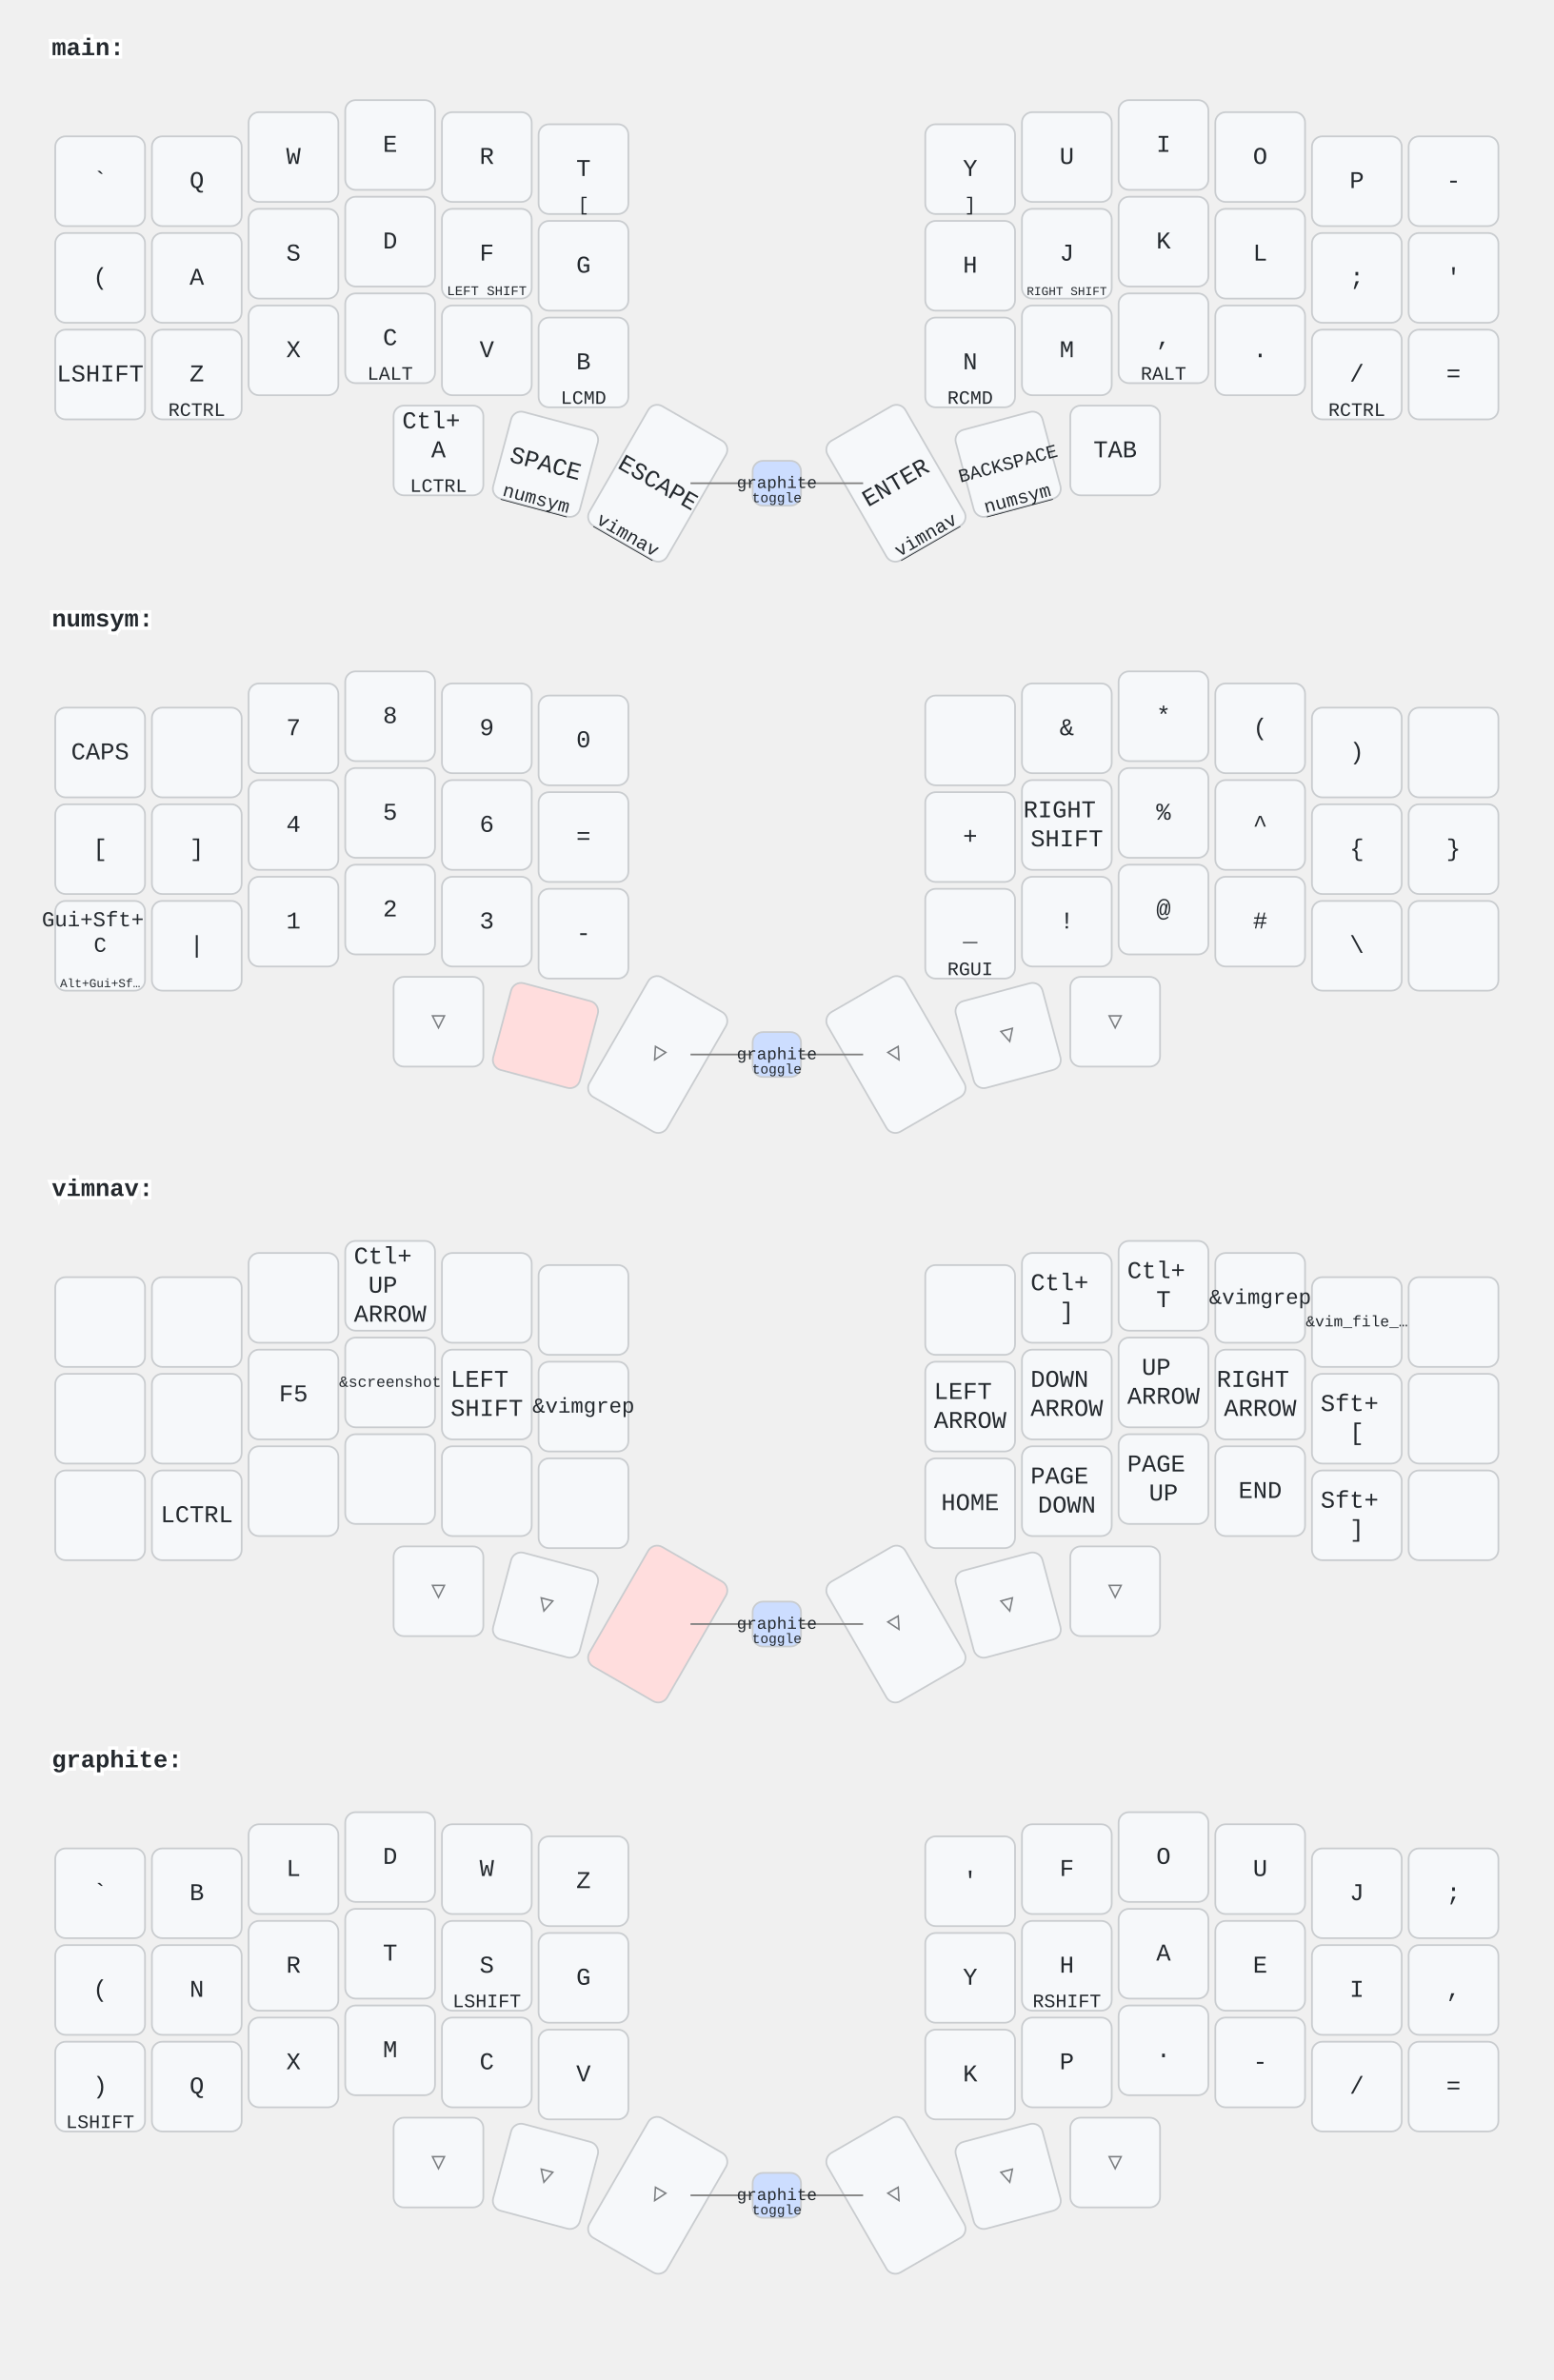
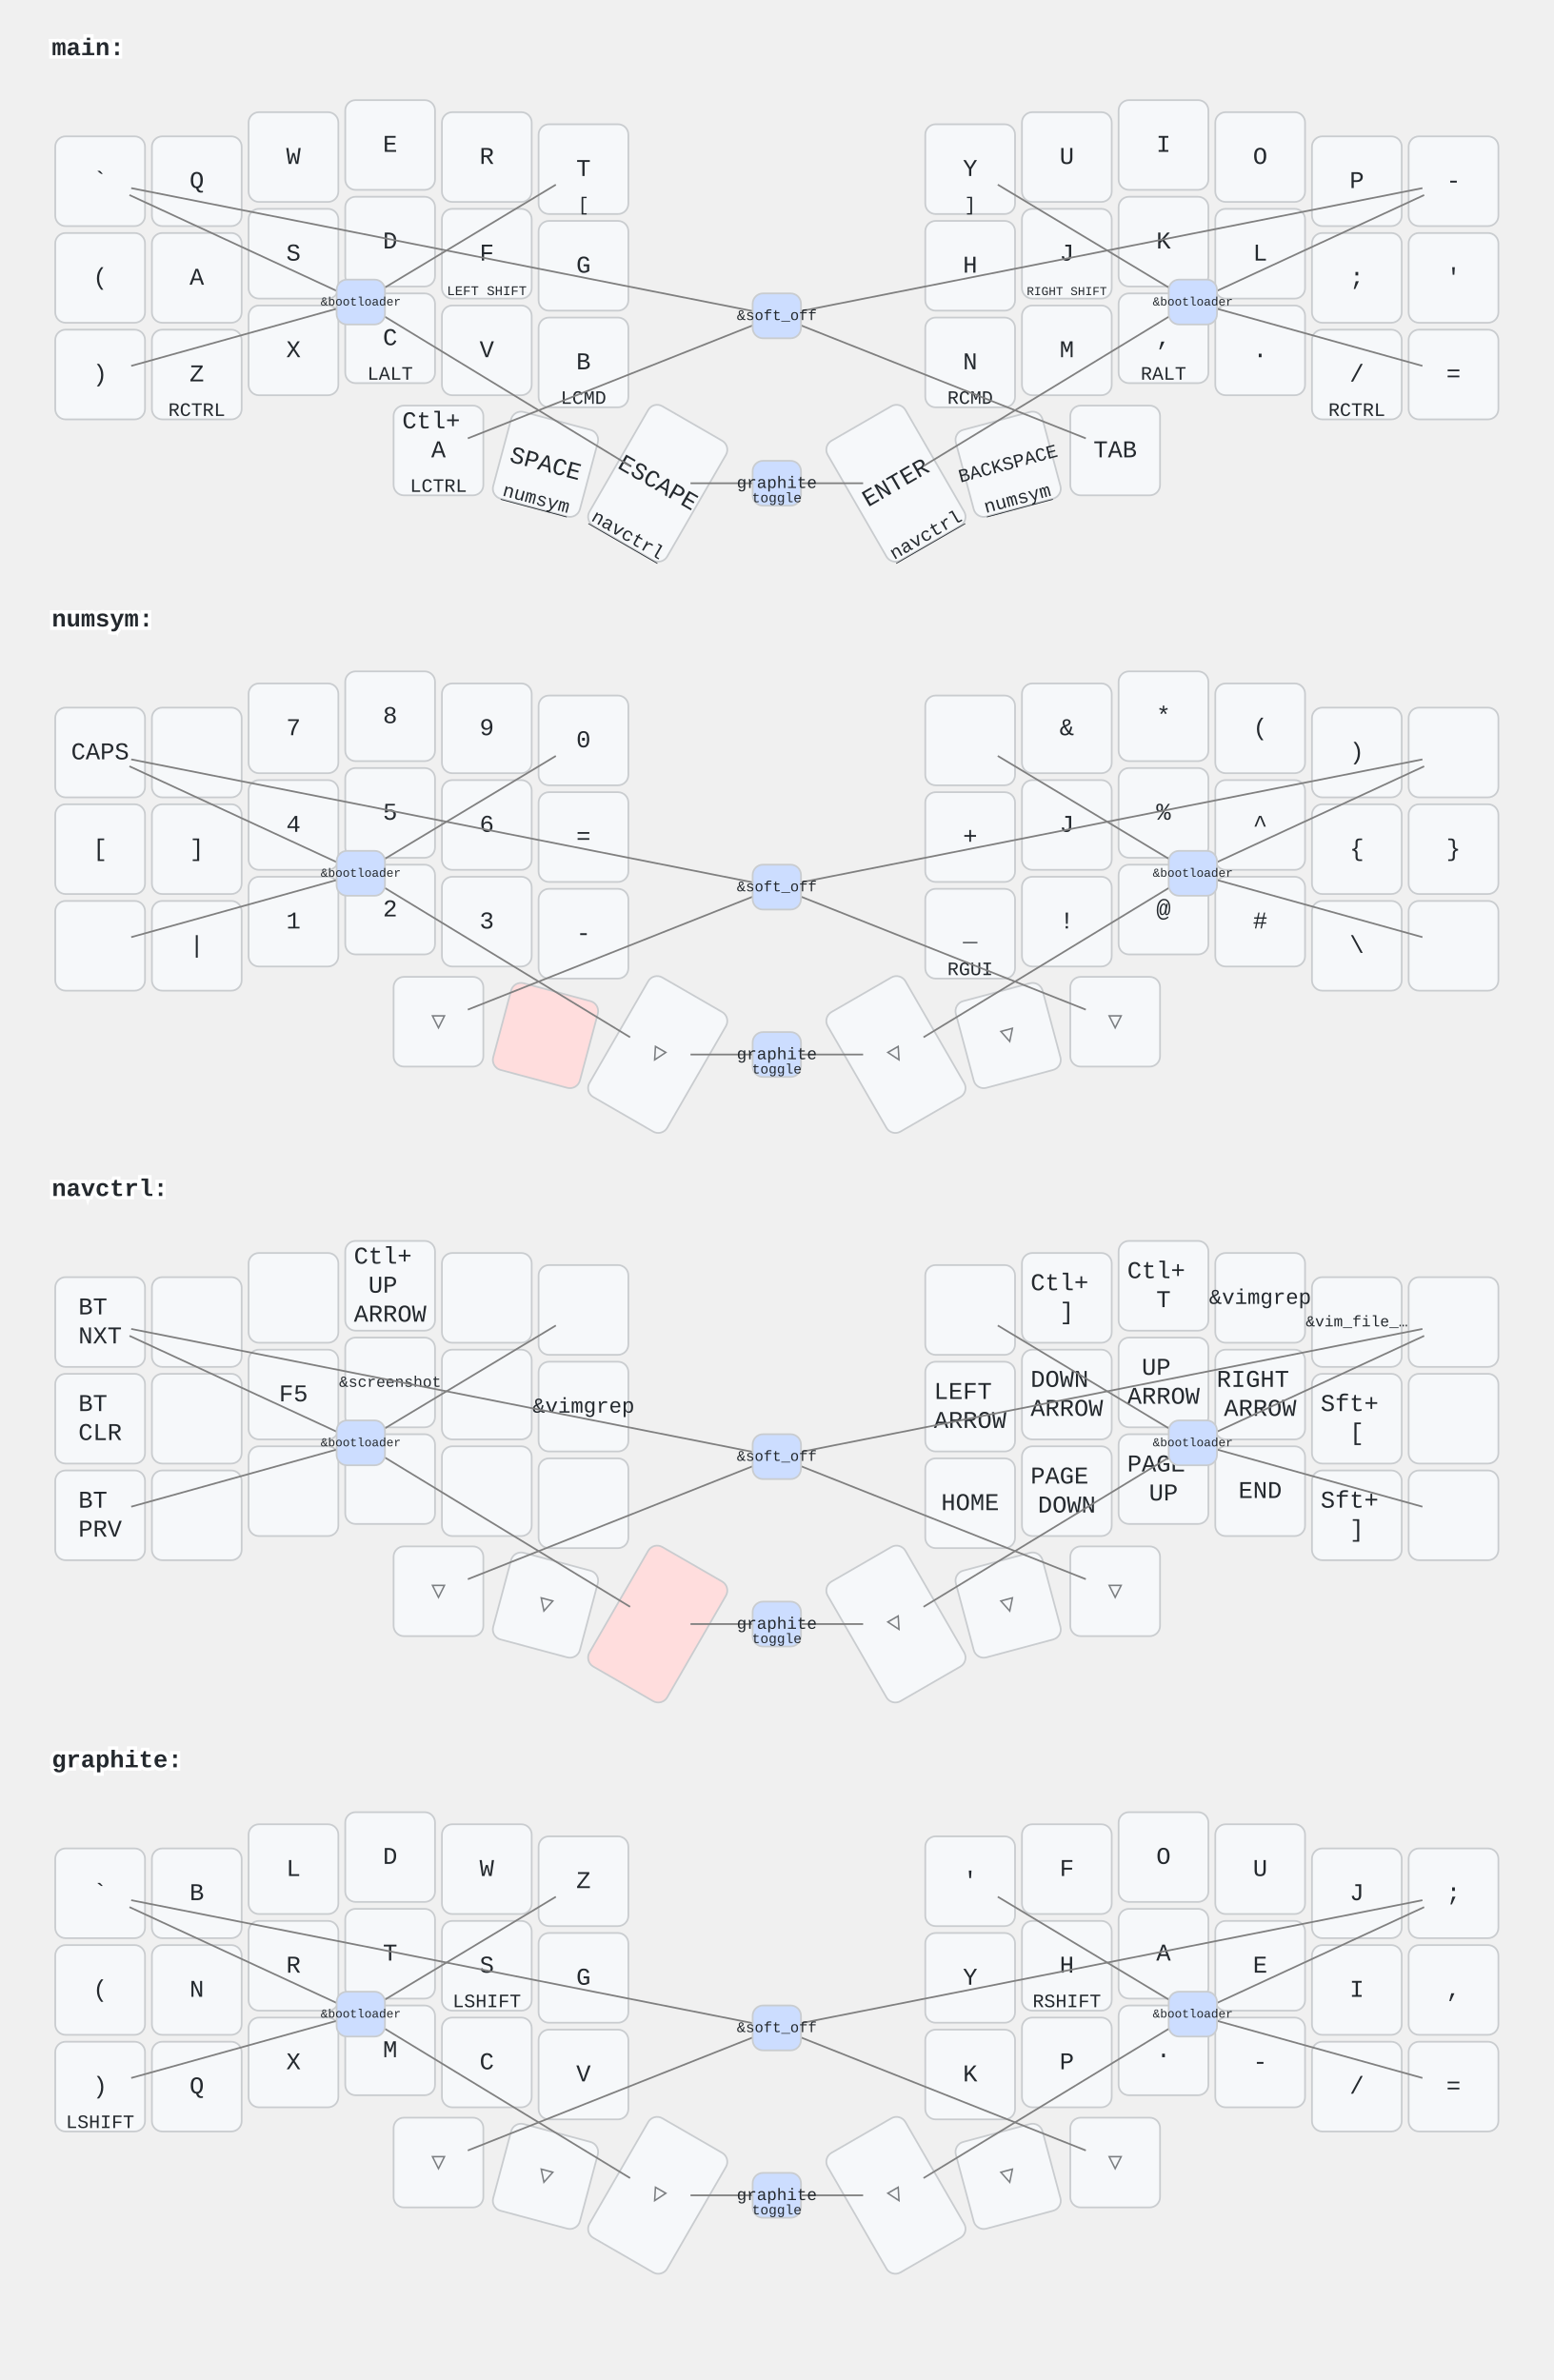
<svg xmlns="http://www.w3.org/2000/svg" width="900" height="1379" viewBox="0 0 900 1379" class="keymap">
  <style>/* inherit to force styles through use tags */
svg path {
    fill: inherit;
}

/* font and background color specifications */
svg.keymap {
    font-family: SFMono-Regular,Consolas,Liberation Mono,Menlo,monospace;
    font-size: 14px;
    font-kerning: normal;
    text-rendering: optimizeLegibility;
    fill: #24292e;
}

/* default key styling */
rect.key {
    fill: #f6f8fa;
}

rect.key, rect.combo {
    stroke: #c9cccf;
    stroke-width: 1;
}

/* default key side styling, only used is draw_key_sides is set */
rect.side {
    filter: brightness(90%);
}

/* color accent for combo boxes */
rect.combo, rect.combo-separate {
    fill: #cdf;
}

/* color accent for held keys */
rect.held, rect.combo.held {
    fill: #fdd;
}

/* color accent for ghost (optional) keys */
rect.ghost, rect.combo.ghost {
    stroke-dasharray: 4, 4;
    stroke-width: 2;
}

text {
    text-anchor: middle;
    dominant-baseline: middle;
}

/* styling for layer labels */
text.label {
    font-weight: bold;
    text-anchor: start;
    stroke: white;
    stroke-width: 4;
    paint-order: stroke;
}

/* styling for optional footer */
text.footer {
    text-anchor: end;
    dominant-baseline: auto;
    stroke: white;
    stroke-width: 4;
    paint-order: stroke;
}

/* styling for combo tap, and key hold/shifted label text */
text.combo, text.hold, text.shifted {
    font-size: 11px;
}

text.hold {
    text-anchor: middle;
    dominant-baseline: auto;
}

text.shifted {
    text-anchor: middle;
    dominant-baseline: hanging;
}

text.layer-activator {
    text-decoration: underline;
}

/* styling for hold/shifted label text in combo box */
text.combo.hold, text.combo.shifted {
    font-size: 8px;
}

/* lighter symbol for transparent keys */
text.trans {
    fill: #7b7e81;
}

/* styling for combo dendrons */
path.combo {
    stroke-width: 1;
    stroke: gray;
    fill: none;
}

/* Start Tabler Icons Cleanup */
/* cannot use height/width with glyphs */
.icon-tabler &gt; path {
    fill: inherit;
    stroke: inherit;
    stroke-width: 2;
}
/* hide tabler's default box */
.icon-tabler &gt; path[stroke="none"][fill="none"] {
    visibility: hidden;
}
/* End Tabler Icons Cleanup */
</style>
  <g transform="translate(30, 0)" class="layer-main">
    <text x="0" y="28" class="label" id="main">main:</text>
    <g transform="translate(0, 56)">
      <g transform="translate(28, 49)" class="key keypos-0">
        <rect rx="6" ry="6" x="-26" y="-26" width="52" height="52" class="key" />
        <text x="0" y="0" class="key tap">`</text>
      </g>
      <g transform="translate(84, 49)" class="key keypos-1">
        <rect rx="6" ry="6" x="-26" y="-26" width="52" height="52" class="key" />
        <text x="0" y="0" class="key tap">Q</text>
      </g>
      <g transform="translate(140, 35)" class="key keypos-2">
        <rect rx="6" ry="6" x="-26" y="-26" width="52" height="52" class="key" />
        <text x="0" y="0" class="key tap">W</text>
      </g>
      <g transform="translate(196, 28)" class="key keypos-3">
        <rect rx="6" ry="6" x="-26" y="-26" width="52" height="52" class="key" />
        <text x="0" y="0" class="key tap">E</text>
      </g>
      <g transform="translate(252, 35)" class="key keypos-4">
        <rect rx="6" ry="6" x="-26" y="-26" width="52" height="52" class="key" />
        <text x="0" y="0" class="key tap">R</text>
      </g>
      <g transform="translate(308, 42)" class="key keypos-5">
        <rect rx="6" ry="6" x="-26" y="-26" width="52" height="52" class="key" />
        <text x="0" y="0" class="key tap">T</text>
        <text x="0" y="24" class="key hold">[</text>
      </g>
      <g transform="translate(532, 42)" class="key keypos-6">
        <rect rx="6" ry="6" x="-26" y="-26" width="52" height="52" class="key" />
        <text x="0" y="0" class="key tap">Y</text>
        <text x="0" y="24" class="key hold">]</text>
      </g>
      <g transform="translate(588, 35)" class="key keypos-7">
        <rect rx="6" ry="6" x="-26" y="-26" width="52" height="52" class="key" />
        <text x="0" y="0" class="key tap">U</text>
      </g>
      <g transform="translate(644, 28)" class="key keypos-8">
        <rect rx="6" ry="6" x="-26" y="-26" width="52" height="52" class="key" />
        <text x="0" y="0" class="key tap">I</text>
      </g>
      <g transform="translate(700, 35)" class="key keypos-9">
        <rect rx="6" ry="6" x="-26" y="-26" width="52" height="52" class="key" />
        <text x="0" y="0" class="key tap">O</text>
      </g>
      <g transform="translate(756, 49)" class="key keypos-10">
        <rect rx="6" ry="6" x="-26" y="-26" width="52" height="52" class="key" />
        <text x="0" y="0" class="key tap">P</text>
      </g>
      <g transform="translate(812, 49)" class="key keypos-11">
        <rect rx="6" ry="6" x="-26" y="-26" width="52" height="52" class="key" />
        <text x="0" y="0" class="key tap">-</text>
      </g>
      <g transform="translate(28, 105)" class="key keypos-12">
        <rect rx="6" ry="6" x="-26" y="-26" width="52" height="52" class="key" />
        <text x="0" y="0" class="key tap">(</text>
      </g>
      <g transform="translate(84, 105)" class="key keypos-13">
        <rect rx="6" ry="6" x="-26" y="-26" width="52" height="52" class="key" />
        <text x="0" y="0" class="key tap">A</text>
      </g>
      <g transform="translate(140, 91)" class="key keypos-14">
        <rect rx="6" ry="6" x="-26" y="-26" width="52" height="52" class="key" />
        <text x="0" y="0" class="key tap">S</text>
      </g>
      <g transform="translate(196, 84)" class="key keypos-15">
        <rect rx="6" ry="6" x="-26" y="-26" width="52" height="52" class="key" />
        <text x="0" y="0" class="key tap">D</text>
      </g>
      <g transform="translate(252, 91)" class="key keypos-16">
        <rect rx="6" ry="6" x="-26" y="-26" width="52" height="52" class="key" />
        <text x="0" y="0" class="key tap">F</text>
        <text x="0" y="24" class="key hold">
          <tspan style="font-size: 70%">LEFT SHIFT</tspan>
        </text>
      </g>
      <g transform="translate(308, 98)" class="key keypos-17">
        <rect rx="6" ry="6" x="-26" y="-26" width="52" height="52" class="key" />
        <text x="0" y="0" class="key tap">G</text>
      </g>
      <g transform="translate(532, 98)" class="key keypos-18">
        <rect rx="6" ry="6" x="-26" y="-26" width="52" height="52" class="key" />
        <text x="0" y="0" class="key tap">H</text>
      </g>
      <g transform="translate(588, 91)" class="key keypos-19">
        <rect rx="6" ry="6" x="-26" y="-26" width="52" height="52" class="key" />
        <text x="0" y="0" class="key tap">J</text>
        <text x="0" y="24" class="key hold">
          <tspan style="font-size: 64%">RIGHT SHIFT</tspan>
        </text>
      </g>
      <g transform="translate(644, 84)" class="key keypos-20">
        <rect rx="6" ry="6" x="-26" y="-26" width="52" height="52" class="key" />
        <text x="0" y="0" class="key tap">K</text>
      </g>
      <g transform="translate(700, 91)" class="key keypos-21">
        <rect rx="6" ry="6" x="-26" y="-26" width="52" height="52" class="key" />
        <text x="0" y="0" class="key tap">L</text>
      </g>
      <g transform="translate(756, 105)" class="key keypos-22">
        <rect rx="6" ry="6" x="-26" y="-26" width="52" height="52" class="key" />
        <text x="0" y="0" class="key tap">;</text>
      </g>
      <g transform="translate(812, 105)" class="key keypos-23">
        <rect rx="6" ry="6" x="-26" y="-26" width="52" height="52" class="key" />
        <text x="0" y="0" class="key tap">'</text>
      </g>
      <g transform="translate(28, 161)" class="key keypos-24">
        <rect rx="6" ry="6" x="-26" y="-26" width="52" height="52" class="key" />
-         <text x="0" y="0" class="key tap">LSHIFT</text>
+         <text x="0" y="0" class="key tap">)</text>
      </g>
      <g transform="translate(84, 161)" class="key keypos-25">
        <rect rx="6" ry="6" x="-26" y="-26" width="52" height="52" class="key" />
        <text x="0" y="0" class="key tap">Z</text>
        <text x="0" y="24" class="key hold">RCTRL</text>
      </g>
      <g transform="translate(140, 147)" class="key keypos-26">
        <rect rx="6" ry="6" x="-26" y="-26" width="52" height="52" class="key" />
        <text x="0" y="0" class="key tap">X</text>
      </g>
      <g transform="translate(196, 140)" class="key keypos-27">
        <rect rx="6" ry="6" x="-26" y="-26" width="52" height="52" class="key" />
        <text x="0" y="0" class="key tap">C</text>
        <text x="0" y="24" class="key hold">LALT</text>
      </g>
      <g transform="translate(252, 147)" class="key keypos-28">
        <rect rx="6" ry="6" x="-26" y="-26" width="52" height="52" class="key" />
        <text x="0" y="0" class="key tap">V</text>
      </g>
      <g transform="translate(308, 154)" class="key keypos-29">
        <rect rx="6" ry="6" x="-26" y="-26" width="52" height="52" class="key" />
        <text x="0" y="0" class="key tap">B</text>
        <text x="0" y="24" class="key hold">LCMD</text>
      </g>
      <g transform="translate(532, 154)" class="key keypos-30">
        <rect rx="6" ry="6" x="-26" y="-26" width="52" height="52" class="key" />
        <text x="0" y="0" class="key tap">N</text>
        <text x="0" y="24" class="key hold">RCMD</text>
      </g>
      <g transform="translate(588, 147)" class="key keypos-31">
        <rect rx="6" ry="6" x="-26" y="-26" width="52" height="52" class="key" />
        <text x="0" y="0" class="key tap">M</text>
      </g>
      <g transform="translate(644, 140)" class="key keypos-32">
        <rect rx="6" ry="6" x="-26" y="-26" width="52" height="52" class="key" />
        <text x="0" y="0" class="key tap">,</text>
        <text x="0" y="24" class="key hold">RALT</text>
      </g>
      <g transform="translate(700, 147)" class="key keypos-33">
        <rect rx="6" ry="6" x="-26" y="-26" width="52" height="52" class="key" />
        <text x="0" y="0" class="key tap">.</text>
      </g>
      <g transform="translate(756, 161)" class="key keypos-34">
        <rect rx="6" ry="6" x="-26" y="-26" width="52" height="52" class="key" />
        <text x="0" y="0" class="key tap">/</text>
        <text x="0" y="24" class="key hold">RCTRL</text>
      </g>
      <g transform="translate(812, 161)" class="key keypos-35">
        <rect rx="6" ry="6" x="-26" y="-26" width="52" height="52" class="key" />
        <text x="0" y="0" class="key tap">=</text>
      </g>
      <g transform="translate(224, 205)" class="key keypos-36">
        <rect rx="6" ry="6" x="-26" y="-26" width="52" height="52" class="key" />
        <text x="0" y="0" class="key tap">
          <tspan x="0" dy="-1.2em">Ctl+</tspan>
          <tspan x="0" dy="1.2em">A</tspan>
        </text>
        <text x="0" y="24" class="key hold">LCTRL</text>
      </g>
      <g transform="translate(286, 213) rotate(15.0)" class="key keypos-37">
        <rect rx="6" ry="6" x="-26" y="-26" width="52" height="52" class="key" />
        <text x="0" y="0" class="key tap">SPACE</text>
        <a href="#numsym">
          <text x="0" y="24" class="key hold layer-activator">numsym</text>
        </a>
      </g>
      <g transform="translate(351, 224) rotate(30.0)" class="key keypos-38">
        <rect rx="6" ry="6" x="-26" y="-40" width="52" height="80" class="key" />
        <text x="0" y="0" class="key tap">ESCAPE</text>
-         <a href="#vimnav">
-           <text x="0" y="38" class="key hold layer-activator">vimnav</text>
+         <a href="#navctrl">
+           <text x="0" y="38" class="key hold layer-activator">navctrl</text>
        </a>
      </g>
      <g transform="translate(489, 224) rotate(-30.0)" class="key keypos-39">
        <rect rx="6" ry="6" x="-26" y="-40" width="52" height="80" class="key" />
        <text x="0" y="0" class="key tap">ENTER</text>
-         <a href="#vimnav">
-           <text x="0" y="38" class="key hold layer-activator">vimnav</text>
+         <a href="#navctrl">
+           <text x="0" y="38" class="key hold layer-activator">navctrl</text>
        </a>
      </g>
      <g transform="translate(554, 213) rotate(-15.0)" class="key keypos-40">
        <rect rx="6" ry="6" x="-26" y="-26" width="52" height="52" class="key" />
        <text x="0" y="0" class="key tap">
          <tspan style="font-size: 78%">BACKSPACE</tspan>
        </text>
        <a href="#numsym">
          <text x="0" y="24" class="key hold layer-activator">numsym</text>
        </a>
      </g>
      <g transform="translate(616, 205)" class="key keypos-41">
        <rect rx="6" ry="6" x="-26" y="-26" width="52" height="52" class="key" />
        <text x="0" y="0" class="key tap">TAB</text>
      </g>
      <g class="combo combopos-0">
        <path d="M420,224 l-50,0" class="combo" />
        <path d="M420,224 l50,0" class="combo" />
        <rect rx="6" ry="6" x="406" y="211" width="28" height="26" class="combo" />
        <a href="#graphite">
          <text x="420" y="224" class="combo tap layer-activator">
            <tspan style="font-size: 88%">graphite</tspan>
          </text>
        </a>
        <text x="420" y="235" class="combo hold">toggle</text>
      </g>
+       <g class="combo combopos-1">
+         <path d="M179,119 l-134,-62" class="combo" />
+         <path d="M179,119 l113,-68" class="combo" />
+         <path d="M179,119 l156,95" class="combo" />
+         <path d="M179,119 l-133,37" class="combo" />
+         <rect rx="6" ry="6" x="165" y="106" width="28" height="26" class="combo" />
+         <text x="179" y="119" class="combo tap">
+           <tspan style="font-size: 64%">&amp;bootloader</tspan>
+         </text>
+       </g>
+       <g class="combo combopos-2">
+         <path d="M661,119 l-113,-68" class="combo" />
+         <path d="M661,119 l133,37" class="combo" />
+         <path d="M661,119 l134,-62" class="combo" />
+         <path d="M661,119 l-156,95" class="combo" />
+         <rect rx="6" ry="6" x="647" y="106" width="28" height="26" class="combo" />
+         <text x="661" y="119" class="combo tap">
+           <tspan style="font-size: 64%">&amp;bootloader</tspan>
+         </text>
+       </g>
+       <g class="combo combopos-3">
+         <path d="M420,127 l-374,-74" class="combo" />
+         <path d="M420,127 l-179,71" class="combo" />
+         <path d="M420,127 l179,71" class="combo" />
+         <path d="M420,127 l374,-74" class="combo" />
+         <rect rx="6" ry="6" x="406" y="114" width="28" height="26" class="combo" />
+         <text x="420" y="127" class="combo tap">
+           <tspan style="font-size: 78%">&amp;soft_off</tspan>
+         </text>
+       </g>
    </g>
  </g>
  <g transform="translate(30, 331)" class="layer-numsym">
    <text x="0" y="28" class="label" id="numsym">numsym:</text>
    <g transform="translate(0, 56)">
      <g transform="translate(28, 49)" class="key keypos-0">
        <rect rx="6" ry="6" x="-26" y="-26" width="52" height="52" class="key" />
        <text x="0" y="0" class="key tap">CAPS</text>
      </g>
      <g transform="translate(84, 49)" class="key keypos-1">
        <rect rx="6" ry="6" x="-26" y="-26" width="52" height="52" class="key" />
      </g>
      <g transform="translate(140, 35)" class="key keypos-2">
        <rect rx="6" ry="6" x="-26" y="-26" width="52" height="52" class="key" />
        <text x="0" y="0" class="key tap">7</text>
      </g>
      <g transform="translate(196, 28)" class="key keypos-3">
        <rect rx="6" ry="6" x="-26" y="-26" width="52" height="52" class="key" />
        <text x="0" y="0" class="key tap">8</text>
      </g>
      <g transform="translate(252, 35)" class="key keypos-4">
        <rect rx="6" ry="6" x="-26" y="-26" width="52" height="52" class="key" />
        <text x="0" y="0" class="key tap">9</text>
      </g>
      <g transform="translate(308, 42)" class="key keypos-5">
        <rect rx="6" ry="6" x="-26" y="-26" width="52" height="52" class="key" />
        <text x="0" y="0" class="key tap">0</text>
      </g>
      <g transform="translate(532, 42)" class="key keypos-6">
        <rect rx="6" ry="6" x="-26" y="-26" width="52" height="52" class="key" />
      </g>
      <g transform="translate(588, 35)" class="key keypos-7">
        <rect rx="6" ry="6" x="-26" y="-26" width="52" height="52" class="key" />
        <text x="0" y="0" class="key tap">&amp;</text>
      </g>
      <g transform="translate(644, 28)" class="key keypos-8">
        <rect rx="6" ry="6" x="-26" y="-26" width="52" height="52" class="key" />
        <text x="0" y="0" class="key tap">*</text>
      </g>
      <g transform="translate(700, 35)" class="key keypos-9">
        <rect rx="6" ry="6" x="-26" y="-26" width="52" height="52" class="key" />
        <text x="0" y="0" class="key tap">(</text>
      </g>
      <g transform="translate(756, 49)" class="key keypos-10">
        <rect rx="6" ry="6" x="-26" y="-26" width="52" height="52" class="key" />
        <text x="0" y="0" class="key tap">)</text>
      </g>
      <g transform="translate(812, 49)" class="key keypos-11">
        <rect rx="6" ry="6" x="-26" y="-26" width="52" height="52" class="key" />
      </g>
      <g transform="translate(28, 105)" class="key keypos-12">
        <rect rx="6" ry="6" x="-26" y="-26" width="52" height="52" class="key" />
        <text x="0" y="0" class="key tap">[</text>
      </g>
      <g transform="translate(84, 105)" class="key keypos-13">
        <rect rx="6" ry="6" x="-26" y="-26" width="52" height="52" class="key" />
        <text x="0" y="0" class="key tap">]</text>
      </g>
      <g transform="translate(140, 91)" class="key keypos-14">
        <rect rx="6" ry="6" x="-26" y="-26" width="52" height="52" class="key" />
        <text x="0" y="0" class="key tap">4</text>
      </g>
      <g transform="translate(196, 84)" class="key keypos-15">
        <rect rx="6" ry="6" x="-26" y="-26" width="52" height="52" class="key" />
        <text x="0" y="0" class="key tap">5</text>
      </g>
      <g transform="translate(252, 91)" class="key keypos-16">
        <rect rx="6" ry="6" x="-26" y="-26" width="52" height="52" class="key" />
        <text x="0" y="0" class="key tap">6</text>
      </g>
      <g transform="translate(308, 98)" class="key keypos-17">
        <rect rx="6" ry="6" x="-26" y="-26" width="52" height="52" class="key" />
        <text x="0" y="0" class="key tap">=</text>
      </g>
      <g transform="translate(532, 98)" class="key keypos-18">
        <rect rx="6" ry="6" x="-26" y="-26" width="52" height="52" class="key" />
        <text x="0" y="0" class="key tap">+</text>
      </g>
      <g transform="translate(588, 91)" class="key keypos-19">
        <rect rx="6" ry="6" x="-26" y="-26" width="52" height="52" class="key" />
-         <text x="0" y="0" class="key tap">
-           <tspan x="0" dy="-0.6em">RIGHT</tspan>
-           <tspan x="0" dy="1.2em">SHIFT</tspan>
-         </text>
+         <text x="0" y="0" class="key tap">J</text>
      </g>
      <g transform="translate(644, 84)" class="key keypos-20">
        <rect rx="6" ry="6" x="-26" y="-26" width="52" height="52" class="key" />
        <text x="0" y="0" class="key tap">%</text>
      </g>
      <g transform="translate(700, 91)" class="key keypos-21">
        <rect rx="6" ry="6" x="-26" y="-26" width="52" height="52" class="key" />
        <text x="0" y="0" class="key tap">^</text>
      </g>
      <g transform="translate(756, 105)" class="key keypos-22">
        <rect rx="6" ry="6" x="-26" y="-26" width="52" height="52" class="key" />
        <text x="0" y="0" class="key tap">{</text>
      </g>
      <g transform="translate(812, 105)" class="key keypos-23">
        <rect rx="6" ry="6" x="-26" y="-26" width="52" height="52" class="key" />
        <text x="0" y="0" class="key tap">}</text>
      </g>
      <g transform="translate(28, 161)" class="key keypos-24">
        <rect rx="6" ry="6" x="-26" y="-26" width="52" height="52" class="key" />
-         <text x="0" y="0" class="key tap">
-           <tspan x="0" dy="-1.2em" style="font-size: 88%">Gui+Sft+</tspan>
-           <tspan x="0" dy="1.2em" style="font-size: 88%">C</tspan>
-         </text>
-         <text x="0" y="24" class="key hold">
-           <tspan style="font-size: 64%">Alt+Gui+Sf…</tspan>
-         </text>
      </g>
      <g transform="translate(84, 161)" class="key keypos-25">
        <rect rx="6" ry="6" x="-26" y="-26" width="52" height="52" class="key" />
        <text x="0" y="0" class="key tap">|</text>
      </g>
      <g transform="translate(140, 147)" class="key keypos-26">
        <rect rx="6" ry="6" x="-26" y="-26" width="52" height="52" class="key" />
        <text x="0" y="0" class="key tap">1</text>
      </g>
      <g transform="translate(196, 140)" class="key keypos-27">
        <rect rx="6" ry="6" x="-26" y="-26" width="52" height="52" class="key" />
        <text x="0" y="0" class="key tap">2</text>
      </g>
      <g transform="translate(252, 147)" class="key keypos-28">
        <rect rx="6" ry="6" x="-26" y="-26" width="52" height="52" class="key" />
        <text x="0" y="0" class="key tap">3</text>
      </g>
      <g transform="translate(308, 154)" class="key keypos-29">
        <rect rx="6" ry="6" x="-26" y="-26" width="52" height="52" class="key" />
        <text x="0" y="0" class="key tap">-</text>
      </g>
      <g transform="translate(532, 154)" class="key keypos-30">
        <rect rx="6" ry="6" x="-26" y="-26" width="52" height="52" class="key" />
        <text x="0" y="0" class="key tap">_</text>
        <text x="0" y="24" class="key hold">RGUI</text>
      </g>
      <g transform="translate(588, 147)" class="key keypos-31">
        <rect rx="6" ry="6" x="-26" y="-26" width="52" height="52" class="key" />
        <text x="0" y="0" class="key tap">!</text>
      </g>
      <g transform="translate(644, 140)" class="key keypos-32">
        <rect rx="6" ry="6" x="-26" y="-26" width="52" height="52" class="key" />
        <text x="0" y="0" class="key tap">@</text>
      </g>
      <g transform="translate(700, 147)" class="key keypos-33">
        <rect rx="6" ry="6" x="-26" y="-26" width="52" height="52" class="key" />
        <text x="0" y="0" class="key tap">#</text>
      </g>
      <g transform="translate(756, 161)" class="key keypos-34">
        <rect rx="6" ry="6" x="-26" y="-26" width="52" height="52" class="key" />
        <text x="0" y="0" class="key tap">\</text>
      </g>
      <g transform="translate(812, 161)" class="key keypos-35">
        <rect rx="6" ry="6" x="-26" y="-26" width="52" height="52" class="key" />
      </g>
      <g transform="translate(224, 205)" class="key trans keypos-36">
        <rect rx="6" ry="6" x="-26" y="-26" width="52" height="52" class="key trans" />
        <text x="0" y="0" class="key trans tap">▽</text>
      </g>
      <g transform="translate(286, 213) rotate(15.0)" class="key held keypos-37">
        <rect rx="6" ry="6" x="-26" y="-26" width="52" height="52" class="key held" />
      </g>
      <g transform="translate(351, 224) rotate(30.0)" class="key trans keypos-38">
        <rect rx="6" ry="6" x="-26" y="-40" width="52" height="80" class="key trans" />
        <text x="0" y="0" class="key trans tap">▽</text>
      </g>
      <g transform="translate(489, 224) rotate(-30.0)" class="key trans keypos-39">
        <rect rx="6" ry="6" x="-26" y="-40" width="52" height="80" class="key trans" />
        <text x="0" y="0" class="key trans tap">▽</text>
      </g>
      <g transform="translate(554, 213) rotate(-15.0)" class="key trans keypos-40">
        <rect rx="6" ry="6" x="-26" y="-26" width="52" height="52" class="key trans" />
        <text x="0" y="0" class="key trans tap">▽</text>
      </g>
      <g transform="translate(616, 205)" class="key trans keypos-41">
        <rect rx="6" ry="6" x="-26" y="-26" width="52" height="52" class="key trans" />
        <text x="0" y="0" class="key trans tap">▽</text>
      </g>
      <g class="combo combopos-0">
        <path d="M420,224 l-50,0" class="combo" />
        <path d="M420,224 l50,0" class="combo" />
        <rect rx="6" ry="6" x="406" y="211" width="28" height="26" class="combo" />
        <a href="#graphite">
          <text x="420" y="224" class="combo tap layer-activator">
            <tspan style="font-size: 88%">graphite</tspan>
          </text>
        </a>
        <text x="420" y="235" class="combo hold">toggle</text>
      </g>
+       <g class="combo combopos-1">
+         <path d="M179,119 l-134,-62" class="combo" />
+         <path d="M179,119 l113,-68" class="combo" />
+         <path d="M179,119 l156,95" class="combo" />
+         <path d="M179,119 l-133,37" class="combo" />
+         <rect rx="6" ry="6" x="165" y="106" width="28" height="26" class="combo" />
+         <text x="179" y="119" class="combo tap">
+           <tspan style="font-size: 64%">&amp;bootloader</tspan>
+         </text>
+       </g>
+       <g class="combo combopos-2">
+         <path d="M661,119 l-113,-68" class="combo" />
+         <path d="M661,119 l133,37" class="combo" />
+         <path d="M661,119 l134,-62" class="combo" />
+         <path d="M661,119 l-156,95" class="combo" />
+         <rect rx="6" ry="6" x="647" y="106" width="28" height="26" class="combo" />
+         <text x="661" y="119" class="combo tap">
+           <tspan style="font-size: 64%">&amp;bootloader</tspan>
+         </text>
+       </g>
+       <g class="combo combopos-3">
+         <path d="M420,127 l-374,-74" class="combo" />
+         <path d="M420,127 l-179,71" class="combo" />
+         <path d="M420,127 l179,71" class="combo" />
+         <path d="M420,127 l374,-74" class="combo" />
+         <rect rx="6" ry="6" x="406" y="114" width="28" height="26" class="combo" />
+         <text x="420" y="127" class="combo tap">
+           <tspan style="font-size: 78%">&amp;soft_off</tspan>
+         </text>
+       </g>
    </g>
  </g>
-   <g transform="translate(30, 661)" class="layer-vimnav">
-     <text x="0" y="28" class="label" id="vimnav">vimnav:</text>
+   <g transform="translate(30, 661)" class="layer-navctrl">
+     <text x="0" y="28" class="label" id="navctrl">navctrl:</text>
    <g transform="translate(0, 56)">
      <g transform="translate(28, 49)" class="key keypos-0">
        <rect rx="6" ry="6" x="-26" y="-26" width="52" height="52" class="key" />
+         <text x="0" y="0" class="key tap">
+           <tspan x="0" dy="-0.6em">BT</tspan>
+           <tspan x="0" dy="1.2em">NXT</tspan>
+         </text>
      </g>
      <g transform="translate(84, 49)" class="key keypos-1">
        <rect rx="6" ry="6" x="-26" y="-26" width="52" height="52" class="key" />
      </g>
      <g transform="translate(140, 35)" class="key keypos-2">
        <rect rx="6" ry="6" x="-26" y="-26" width="52" height="52" class="key" />
      </g>
      <g transform="translate(196, 28)" class="key keypos-3">
        <rect rx="6" ry="6" x="-26" y="-26" width="52" height="52" class="key" />
        <text x="0" y="0" class="key tap">
          <tspan x="0" dy="-1.2em">Ctl+</tspan>
          <tspan x="0" dy="1.2em">UP</tspan>
          <tspan x="0" dy="1.2em">ARROW</tspan>
        </text>
      </g>
      <g transform="translate(252, 35)" class="key keypos-4">
        <rect rx="6" ry="6" x="-26" y="-26" width="52" height="52" class="key" />
      </g>
      <g transform="translate(308, 42)" class="key keypos-5">
        <rect rx="6" ry="6" x="-26" y="-26" width="52" height="52" class="key" />
      </g>
      <g transform="translate(532, 42)" class="key keypos-6">
        <rect rx="6" ry="6" x="-26" y="-26" width="52" height="52" class="key" />
      </g>
      <g transform="translate(588, 35)" class="key keypos-7">
        <rect rx="6" ry="6" x="-26" y="-26" width="52" height="52" class="key" />
        <text x="0" y="0" class="key tap">
          <tspan x="0" dy="-0.6em">Ctl+</tspan>
          <tspan x="0" dy="1.2em">]</tspan>
        </text>
      </g>
      <g transform="translate(644, 28)" class="key keypos-8">
        <rect rx="6" ry="6" x="-26" y="-26" width="52" height="52" class="key" />
        <text x="0" y="0" class="key tap">
          <tspan x="0" dy="-0.6em">Ctl+</tspan>
          <tspan x="0" dy="1.2em">T</tspan>
        </text>
      </g>
      <g transform="translate(700, 35)" class="key keypos-9">
        <rect rx="6" ry="6" x="-26" y="-26" width="52" height="52" class="key" />
        <text x="0" y="0" class="key tap">
          <tspan style="font-size: 88%">&amp;vimgrep</tspan>
        </text>
      </g>
      <g transform="translate(756, 49)" class="key keypos-10">
        <rect rx="6" ry="6" x="-26" y="-26" width="52" height="52" class="key" />
        <text x="0" y="0" class="key tap">
          <tspan style="font-size: 64%">&amp;vim_file_…</tspan>
        </text>
      </g>
      <g transform="translate(812, 49)" class="key keypos-11">
        <rect rx="6" ry="6" x="-26" y="-26" width="52" height="52" class="key" />
      </g>
      <g transform="translate(28, 105)" class="key keypos-12">
        <rect rx="6" ry="6" x="-26" y="-26" width="52" height="52" class="key" />
+         <text x="0" y="0" class="key tap">
+           <tspan x="0" dy="-0.6em">BT</tspan>
+           <tspan x="0" dy="1.2em">CLR</tspan>
+         </text>
      </g>
      <g transform="translate(84, 105)" class="key keypos-13">
        <rect rx="6" ry="6" x="-26" y="-26" width="52" height="52" class="key" />
      </g>
      <g transform="translate(140, 91)" class="key keypos-14">
        <rect rx="6" ry="6" x="-26" y="-26" width="52" height="52" class="key" />
        <text x="0" y="0" class="key tap">F5</text>
      </g>
      <g transform="translate(196, 84)" class="key keypos-15">
        <rect rx="6" ry="6" x="-26" y="-26" width="52" height="52" class="key" />
        <text x="0" y="0" class="key tap">
          <tspan style="font-size: 64%">&amp;screenshot</tspan>
        </text>
      </g>
      <g transform="translate(252, 91)" class="key keypos-16">
        <rect rx="6" ry="6" x="-26" y="-26" width="52" height="52" class="key" />
-         <text x="0" y="0" class="key tap">
-           <tspan x="0" dy="-0.6em">LEFT</tspan>
-           <tspan x="0" dy="1.2em">SHIFT</tspan>
-         </text>
      </g>
      <g transform="translate(308, 98)" class="key keypos-17">
        <rect rx="6" ry="6" x="-26" y="-26" width="52" height="52" class="key" />
        <text x="0" y="0" class="key tap">
          <tspan style="font-size: 88%">&amp;vimgrep</tspan>
        </text>
      </g>
      <g transform="translate(532, 98)" class="key keypos-18">
        <rect rx="6" ry="6" x="-26" y="-26" width="52" height="52" class="key" />
        <text x="0" y="0" class="key tap">
          <tspan x="0" dy="-0.6em">LEFT</tspan>
          <tspan x="0" dy="1.2em">ARROW</tspan>
        </text>
      </g>
      <g transform="translate(588, 91)" class="key keypos-19">
        <rect rx="6" ry="6" x="-26" y="-26" width="52" height="52" class="key" />
        <text x="0" y="0" class="key tap">
          <tspan x="0" dy="-0.6em">DOWN</tspan>
          <tspan x="0" dy="1.2em">ARROW</tspan>
        </text>
      </g>
      <g transform="translate(644, 84)" class="key keypos-20">
        <rect rx="6" ry="6" x="-26" y="-26" width="52" height="52" class="key" />
        <text x="0" y="0" class="key tap">
          <tspan x="0" dy="-0.6em">UP</tspan>
          <tspan x="0" dy="1.2em">ARROW</tspan>
        </text>
      </g>
      <g transform="translate(700, 91)" class="key keypos-21">
        <rect rx="6" ry="6" x="-26" y="-26" width="52" height="52" class="key" />
        <text x="0" y="0" class="key tap">
          <tspan x="0" dy="-0.6em">RIGHT</tspan>
          <tspan x="0" dy="1.2em">ARROW</tspan>
        </text>
      </g>
      <g transform="translate(756, 105)" class="key keypos-22">
        <rect rx="6" ry="6" x="-26" y="-26" width="52" height="52" class="key" />
        <text x="0" y="0" class="key tap">
          <tspan x="0" dy="-0.6em">Sft+</tspan>
          <tspan x="0" dy="1.2em">[</tspan>
        </text>
      </g>
      <g transform="translate(812, 105)" class="key keypos-23">
        <rect rx="6" ry="6" x="-26" y="-26" width="52" height="52" class="key" />
      </g>
      <g transform="translate(28, 161)" class="key keypos-24">
        <rect rx="6" ry="6" x="-26" y="-26" width="52" height="52" class="key" />
+         <text x="0" y="0" class="key tap">
+           <tspan x="0" dy="-0.6em">BT</tspan>
+           <tspan x="0" dy="1.2em">PRV</tspan>
+         </text>
      </g>
      <g transform="translate(84, 161)" class="key keypos-25">
        <rect rx="6" ry="6" x="-26" y="-26" width="52" height="52" class="key" />
-         <text x="0" y="0" class="key tap">LCTRL</text>
      </g>
      <g transform="translate(140, 147)" class="key keypos-26">
        <rect rx="6" ry="6" x="-26" y="-26" width="52" height="52" class="key" />
      </g>
      <g transform="translate(196, 140)" class="key keypos-27">
        <rect rx="6" ry="6" x="-26" y="-26" width="52" height="52" class="key" />
      </g>
      <g transform="translate(252, 147)" class="key keypos-28">
        <rect rx="6" ry="6" x="-26" y="-26" width="52" height="52" class="key" />
      </g>
      <g transform="translate(308, 154)" class="key keypos-29">
        <rect rx="6" ry="6" x="-26" y="-26" width="52" height="52" class="key" />
      </g>
      <g transform="translate(532, 154)" class="key keypos-30">
        <rect rx="6" ry="6" x="-26" y="-26" width="52" height="52" class="key" />
        <text x="0" y="0" class="key tap">HOME</text>
      </g>
      <g transform="translate(588, 147)" class="key keypos-31">
        <rect rx="6" ry="6" x="-26" y="-26" width="52" height="52" class="key" />
        <text x="0" y="0" class="key tap">
          <tspan x="0" dy="-0.6em">PAGE</tspan>
          <tspan x="0" dy="1.2em">DOWN</tspan>
        </text>
      </g>
      <g transform="translate(644, 140)" class="key keypos-32">
        <rect rx="6" ry="6" x="-26" y="-26" width="52" height="52" class="key" />
        <text x="0" y="0" class="key tap">
          <tspan x="0" dy="-0.6em">PAGE</tspan>
          <tspan x="0" dy="1.2em">UP</tspan>
        </text>
      </g>
      <g transform="translate(700, 147)" class="key keypos-33">
        <rect rx="6" ry="6" x="-26" y="-26" width="52" height="52" class="key" />
        <text x="0" y="0" class="key tap">END</text>
      </g>
      <g transform="translate(756, 161)" class="key keypos-34">
        <rect rx="6" ry="6" x="-26" y="-26" width="52" height="52" class="key" />
        <text x="0" y="0" class="key tap">
          <tspan x="0" dy="-0.6em">Sft+</tspan>
          <tspan x="0" dy="1.2em">]</tspan>
        </text>
      </g>
      <g transform="translate(812, 161)" class="key keypos-35">
        <rect rx="6" ry="6" x="-26" y="-26" width="52" height="52" class="key" />
      </g>
      <g transform="translate(224, 205)" class="key trans keypos-36">
        <rect rx="6" ry="6" x="-26" y="-26" width="52" height="52" class="key trans" />
        <text x="0" y="0" class="key trans tap">▽</text>
      </g>
      <g transform="translate(286, 213) rotate(15.0)" class="key trans keypos-37">
        <rect rx="6" ry="6" x="-26" y="-26" width="52" height="52" class="key trans" />
        <text x="0" y="0" class="key trans tap">▽</text>
      </g>
      <g transform="translate(351, 224) rotate(30.0)" class="key held keypos-38">
        <rect rx="6" ry="6" x="-26" y="-40" width="52" height="80" class="key held" />
      </g>
      <g transform="translate(489, 224) rotate(-30.0)" class="key trans keypos-39">
        <rect rx="6" ry="6" x="-26" y="-40" width="52" height="80" class="key trans" />
        <text x="0" y="0" class="key trans tap">▽</text>
      </g>
      <g transform="translate(554, 213) rotate(-15.0)" class="key trans keypos-40">
        <rect rx="6" ry="6" x="-26" y="-26" width="52" height="52" class="key trans" />
        <text x="0" y="0" class="key trans tap">▽</text>
      </g>
      <g transform="translate(616, 205)" class="key trans keypos-41">
        <rect rx="6" ry="6" x="-26" y="-26" width="52" height="52" class="key trans" />
        <text x="0" y="0" class="key trans tap">▽</text>
      </g>
      <g class="combo combopos-0">
        <path d="M420,224 l-50,0" class="combo" />
        <path d="M420,224 l50,0" class="combo" />
        <rect rx="6" ry="6" x="406" y="211" width="28" height="26" class="combo" />
        <a href="#graphite">
          <text x="420" y="224" class="combo tap layer-activator">
            <tspan style="font-size: 88%">graphite</tspan>
          </text>
        </a>
        <text x="420" y="235" class="combo hold">toggle</text>
      </g>
+       <g class="combo combopos-1">
+         <path d="M179,119 l-134,-62" class="combo" />
+         <path d="M179,119 l113,-68" class="combo" />
+         <path d="M179,119 l156,95" class="combo" />
+         <path d="M179,119 l-133,37" class="combo" />
+         <rect rx="6" ry="6" x="165" y="106" width="28" height="26" class="combo" />
+         <text x="179" y="119" class="combo tap">
+           <tspan style="font-size: 64%">&amp;bootloader</tspan>
+         </text>
+       </g>
+       <g class="combo combopos-2">
+         <path d="M661,119 l-113,-68" class="combo" />
+         <path d="M661,119 l133,37" class="combo" />
+         <path d="M661,119 l134,-62" class="combo" />
+         <path d="M661,119 l-156,95" class="combo" />
+         <rect rx="6" ry="6" x="647" y="106" width="28" height="26" class="combo" />
+         <text x="661" y="119" class="combo tap">
+           <tspan style="font-size: 64%">&amp;bootloader</tspan>
+         </text>
+       </g>
+       <g class="combo combopos-3">
+         <path d="M420,127 l-374,-74" class="combo" />
+         <path d="M420,127 l-179,71" class="combo" />
+         <path d="M420,127 l179,71" class="combo" />
+         <path d="M420,127 l374,-74" class="combo" />
+         <rect rx="6" ry="6" x="406" y="114" width="28" height="26" class="combo" />
+         <text x="420" y="127" class="combo tap">
+           <tspan style="font-size: 78%">&amp;soft_off</tspan>
+         </text>
+       </g>
    </g>
  </g>
  <g transform="translate(30, 992)" class="layer-graphite">
    <text x="0" y="28" class="label" id="graphite">graphite:</text>
    <g transform="translate(0, 56)">
      <g transform="translate(28, 49)" class="key keypos-0">
        <rect rx="6" ry="6" x="-26" y="-26" width="52" height="52" class="key" />
        <text x="0" y="0" class="key tap">`</text>
      </g>
      <g transform="translate(84, 49)" class="key keypos-1">
        <rect rx="6" ry="6" x="-26" y="-26" width="52" height="52" class="key" />
        <text x="0" y="0" class="key tap">B</text>
      </g>
      <g transform="translate(140, 35)" class="key keypos-2">
        <rect rx="6" ry="6" x="-26" y="-26" width="52" height="52" class="key" />
        <text x="0" y="0" class="key tap">L</text>
      </g>
      <g transform="translate(196, 28)" class="key keypos-3">
        <rect rx="6" ry="6" x="-26" y="-26" width="52" height="52" class="key" />
        <text x="0" y="0" class="key tap">D</text>
      </g>
      <g transform="translate(252, 35)" class="key keypos-4">
        <rect rx="6" ry="6" x="-26" y="-26" width="52" height="52" class="key" />
        <text x="0" y="0" class="key tap">W</text>
      </g>
      <g transform="translate(308, 42)" class="key keypos-5">
        <rect rx="6" ry="6" x="-26" y="-26" width="52" height="52" class="key" />
        <text x="0" y="0" class="key tap">Z</text>
      </g>
      <g transform="translate(532, 42)" class="key keypos-6">
        <rect rx="6" ry="6" x="-26" y="-26" width="52" height="52" class="key" />
        <text x="0" y="0" class="key tap">'</text>
      </g>
      <g transform="translate(588, 35)" class="key keypos-7">
        <rect rx="6" ry="6" x="-26" y="-26" width="52" height="52" class="key" />
        <text x="0" y="0" class="key tap">F</text>
      </g>
      <g transform="translate(644, 28)" class="key keypos-8">
        <rect rx="6" ry="6" x="-26" y="-26" width="52" height="52" class="key" />
        <text x="0" y="0" class="key tap">O</text>
      </g>
      <g transform="translate(700, 35)" class="key keypos-9">
        <rect rx="6" ry="6" x="-26" y="-26" width="52" height="52" class="key" />
        <text x="0" y="0" class="key tap">U</text>
      </g>
      <g transform="translate(756, 49)" class="key keypos-10">
        <rect rx="6" ry="6" x="-26" y="-26" width="52" height="52" class="key" />
        <text x="0" y="0" class="key tap">J</text>
      </g>
      <g transform="translate(812, 49)" class="key keypos-11">
        <rect rx="6" ry="6" x="-26" y="-26" width="52" height="52" class="key" />
        <text x="0" y="0" class="key tap">;</text>
      </g>
      <g transform="translate(28, 105)" class="key keypos-12">
        <rect rx="6" ry="6" x="-26" y="-26" width="52" height="52" class="key" />
        <text x="0" y="0" class="key tap">(</text>
      </g>
      <g transform="translate(84, 105)" class="key keypos-13">
        <rect rx="6" ry="6" x="-26" y="-26" width="52" height="52" class="key" />
        <text x="0" y="0" class="key tap">N</text>
      </g>
      <g transform="translate(140, 91)" class="key keypos-14">
        <rect rx="6" ry="6" x="-26" y="-26" width="52" height="52" class="key" />
        <text x="0" y="0" class="key tap">R</text>
      </g>
      <g transform="translate(196, 84)" class="key keypos-15">
        <rect rx="6" ry="6" x="-26" y="-26" width="52" height="52" class="key" />
        <text x="0" y="0" class="key tap">T</text>
      </g>
      <g transform="translate(252, 91)" class="key keypos-16">
        <rect rx="6" ry="6" x="-26" y="-26" width="52" height="52" class="key" />
        <text x="0" y="0" class="key tap">S</text>
        <text x="0" y="24" class="key hold">LSHIFT</text>
      </g>
      <g transform="translate(308, 98)" class="key keypos-17">
        <rect rx="6" ry="6" x="-26" y="-26" width="52" height="52" class="key" />
        <text x="0" y="0" class="key tap">G</text>
      </g>
      <g transform="translate(532, 98)" class="key keypos-18">
        <rect rx="6" ry="6" x="-26" y="-26" width="52" height="52" class="key" />
        <text x="0" y="0" class="key tap">Y</text>
      </g>
      <g transform="translate(588, 91)" class="key keypos-19">
        <rect rx="6" ry="6" x="-26" y="-26" width="52" height="52" class="key" />
        <text x="0" y="0" class="key tap">H</text>
        <text x="0" y="24" class="key hold">RSHIFT</text>
      </g>
      <g transform="translate(644, 84)" class="key keypos-20">
        <rect rx="6" ry="6" x="-26" y="-26" width="52" height="52" class="key" />
        <text x="0" y="0" class="key tap">A</text>
      </g>
      <g transform="translate(700, 91)" class="key keypos-21">
        <rect rx="6" ry="6" x="-26" y="-26" width="52" height="52" class="key" />
        <text x="0" y="0" class="key tap">E</text>
      </g>
      <g transform="translate(756, 105)" class="key keypos-22">
        <rect rx="6" ry="6" x="-26" y="-26" width="52" height="52" class="key" />
        <text x="0" y="0" class="key tap">I</text>
      </g>
      <g transform="translate(812, 105)" class="key keypos-23">
        <rect rx="6" ry="6" x="-26" y="-26" width="52" height="52" class="key" />
        <text x="0" y="0" class="key tap">,</text>
      </g>
      <g transform="translate(28, 161)" class="key keypos-24">
        <rect rx="6" ry="6" x="-26" y="-26" width="52" height="52" class="key" />
        <text x="0" y="0" class="key tap">)</text>
        <text x="0" y="24" class="key hold">LSHIFT</text>
      </g>
      <g transform="translate(84, 161)" class="key keypos-25">
        <rect rx="6" ry="6" x="-26" y="-26" width="52" height="52" class="key" />
        <text x="0" y="0" class="key tap">Q</text>
      </g>
      <g transform="translate(140, 147)" class="key keypos-26">
        <rect rx="6" ry="6" x="-26" y="-26" width="52" height="52" class="key" />
        <text x="0" y="0" class="key tap">X</text>
      </g>
      <g transform="translate(196, 140)" class="key keypos-27">
        <rect rx="6" ry="6" x="-26" y="-26" width="52" height="52" class="key" />
        <text x="0" y="0" class="key tap">M</text>
      </g>
      <g transform="translate(252, 147)" class="key keypos-28">
        <rect rx="6" ry="6" x="-26" y="-26" width="52" height="52" class="key" />
        <text x="0" y="0" class="key tap">C</text>
      </g>
      <g transform="translate(308, 154)" class="key keypos-29">
        <rect rx="6" ry="6" x="-26" y="-26" width="52" height="52" class="key" />
        <text x="0" y="0" class="key tap">V</text>
      </g>
      <g transform="translate(532, 154)" class="key keypos-30">
        <rect rx="6" ry="6" x="-26" y="-26" width="52" height="52" class="key" />
        <text x="0" y="0" class="key tap">K</text>
      </g>
      <g transform="translate(588, 147)" class="key keypos-31">
        <rect rx="6" ry="6" x="-26" y="-26" width="52" height="52" class="key" />
        <text x="0" y="0" class="key tap">P</text>
      </g>
      <g transform="translate(644, 140)" class="key keypos-32">
        <rect rx="6" ry="6" x="-26" y="-26" width="52" height="52" class="key" />
        <text x="0" y="0" class="key tap">.</text>
      </g>
      <g transform="translate(700, 147)" class="key keypos-33">
        <rect rx="6" ry="6" x="-26" y="-26" width="52" height="52" class="key" />
        <text x="0" y="0" class="key tap">-</text>
      </g>
      <g transform="translate(756, 161)" class="key keypos-34">
        <rect rx="6" ry="6" x="-26" y="-26" width="52" height="52" class="key" />
        <text x="0" y="0" class="key tap">/</text>
      </g>
      <g transform="translate(812, 161)" class="key keypos-35">
        <rect rx="6" ry="6" x="-26" y="-26" width="52" height="52" class="key" />
        <text x="0" y="0" class="key tap">=</text>
      </g>
      <g transform="translate(224, 205)" class="key trans keypos-36">
        <rect rx="6" ry="6" x="-26" y="-26" width="52" height="52" class="key trans" />
        <text x="0" y="0" class="key trans tap">▽</text>
      </g>
      <g transform="translate(286, 213) rotate(15.0)" class="key trans keypos-37">
        <rect rx="6" ry="6" x="-26" y="-26" width="52" height="52" class="key trans" />
        <text x="0" y="0" class="key trans tap">▽</text>
      </g>
      <g transform="translate(351, 224) rotate(30.0)" class="key trans keypos-38">
        <rect rx="6" ry="6" x="-26" y="-40" width="52" height="80" class="key trans" />
        <text x="0" y="0" class="key trans tap">▽</text>
      </g>
      <g transform="translate(489, 224) rotate(-30.0)" class="key trans keypos-39">
        <rect rx="6" ry="6" x="-26" y="-40" width="52" height="80" class="key trans" />
        <text x="0" y="0" class="key trans tap">▽</text>
      </g>
      <g transform="translate(554, 213) rotate(-15.0)" class="key trans keypos-40">
        <rect rx="6" ry="6" x="-26" y="-26" width="52" height="52" class="key trans" />
        <text x="0" y="0" class="key trans tap">▽</text>
      </g>
      <g transform="translate(616, 205)" class="key trans keypos-41">
        <rect rx="6" ry="6" x="-26" y="-26" width="52" height="52" class="key trans" />
        <text x="0" y="0" class="key trans tap">▽</text>
      </g>
      <g class="combo combopos-0">
        <path d="M420,224 l-50,0" class="combo" />
        <path d="M420,224 l50,0" class="combo" />
        <rect rx="6" ry="6" x="406" y="211" width="28" height="26" class="combo" />
        <a href="#graphite">
          <text x="420" y="224" class="combo tap layer-activator">
            <tspan style="font-size: 88%">graphite</tspan>
          </text>
        </a>
        <text x="420" y="235" class="combo hold">toggle</text>
      </g>
+       <g class="combo combopos-1">
+         <path d="M179,119 l-134,-62" class="combo" />
+         <path d="M179,119 l113,-68" class="combo" />
+         <path d="M179,119 l156,95" class="combo" />
+         <path d="M179,119 l-133,37" class="combo" />
+         <rect rx="6" ry="6" x="165" y="106" width="28" height="26" class="combo" />
+         <text x="179" y="119" class="combo tap">
+           <tspan style="font-size: 64%">&amp;bootloader</tspan>
+         </text>
+       </g>
+       <g class="combo combopos-2">
+         <path d="M661,119 l-113,-68" class="combo" />
+         <path d="M661,119 l133,37" class="combo" />
+         <path d="M661,119 l134,-62" class="combo" />
+         <path d="M661,119 l-156,95" class="combo" />
+         <rect rx="6" ry="6" x="647" y="106" width="28" height="26" class="combo" />
+         <text x="661" y="119" class="combo tap">
+           <tspan style="font-size: 64%">&amp;bootloader</tspan>
+         </text>
+       </g>
+       <g class="combo combopos-3">
+         <path d="M420,127 l-374,-74" class="combo" />
+         <path d="M420,127 l-179,71" class="combo" />
+         <path d="M420,127 l179,71" class="combo" />
+         <path d="M420,127 l374,-74" class="combo" />
+         <rect rx="6" ry="6" x="406" y="114" width="28" height="26" class="combo" />
+         <text x="420" y="127" class="combo tap">
+           <tspan style="font-size: 78%">&amp;soft_off</tspan>
+         </text>
+       </g>
    </g>
  </g>
</svg>
